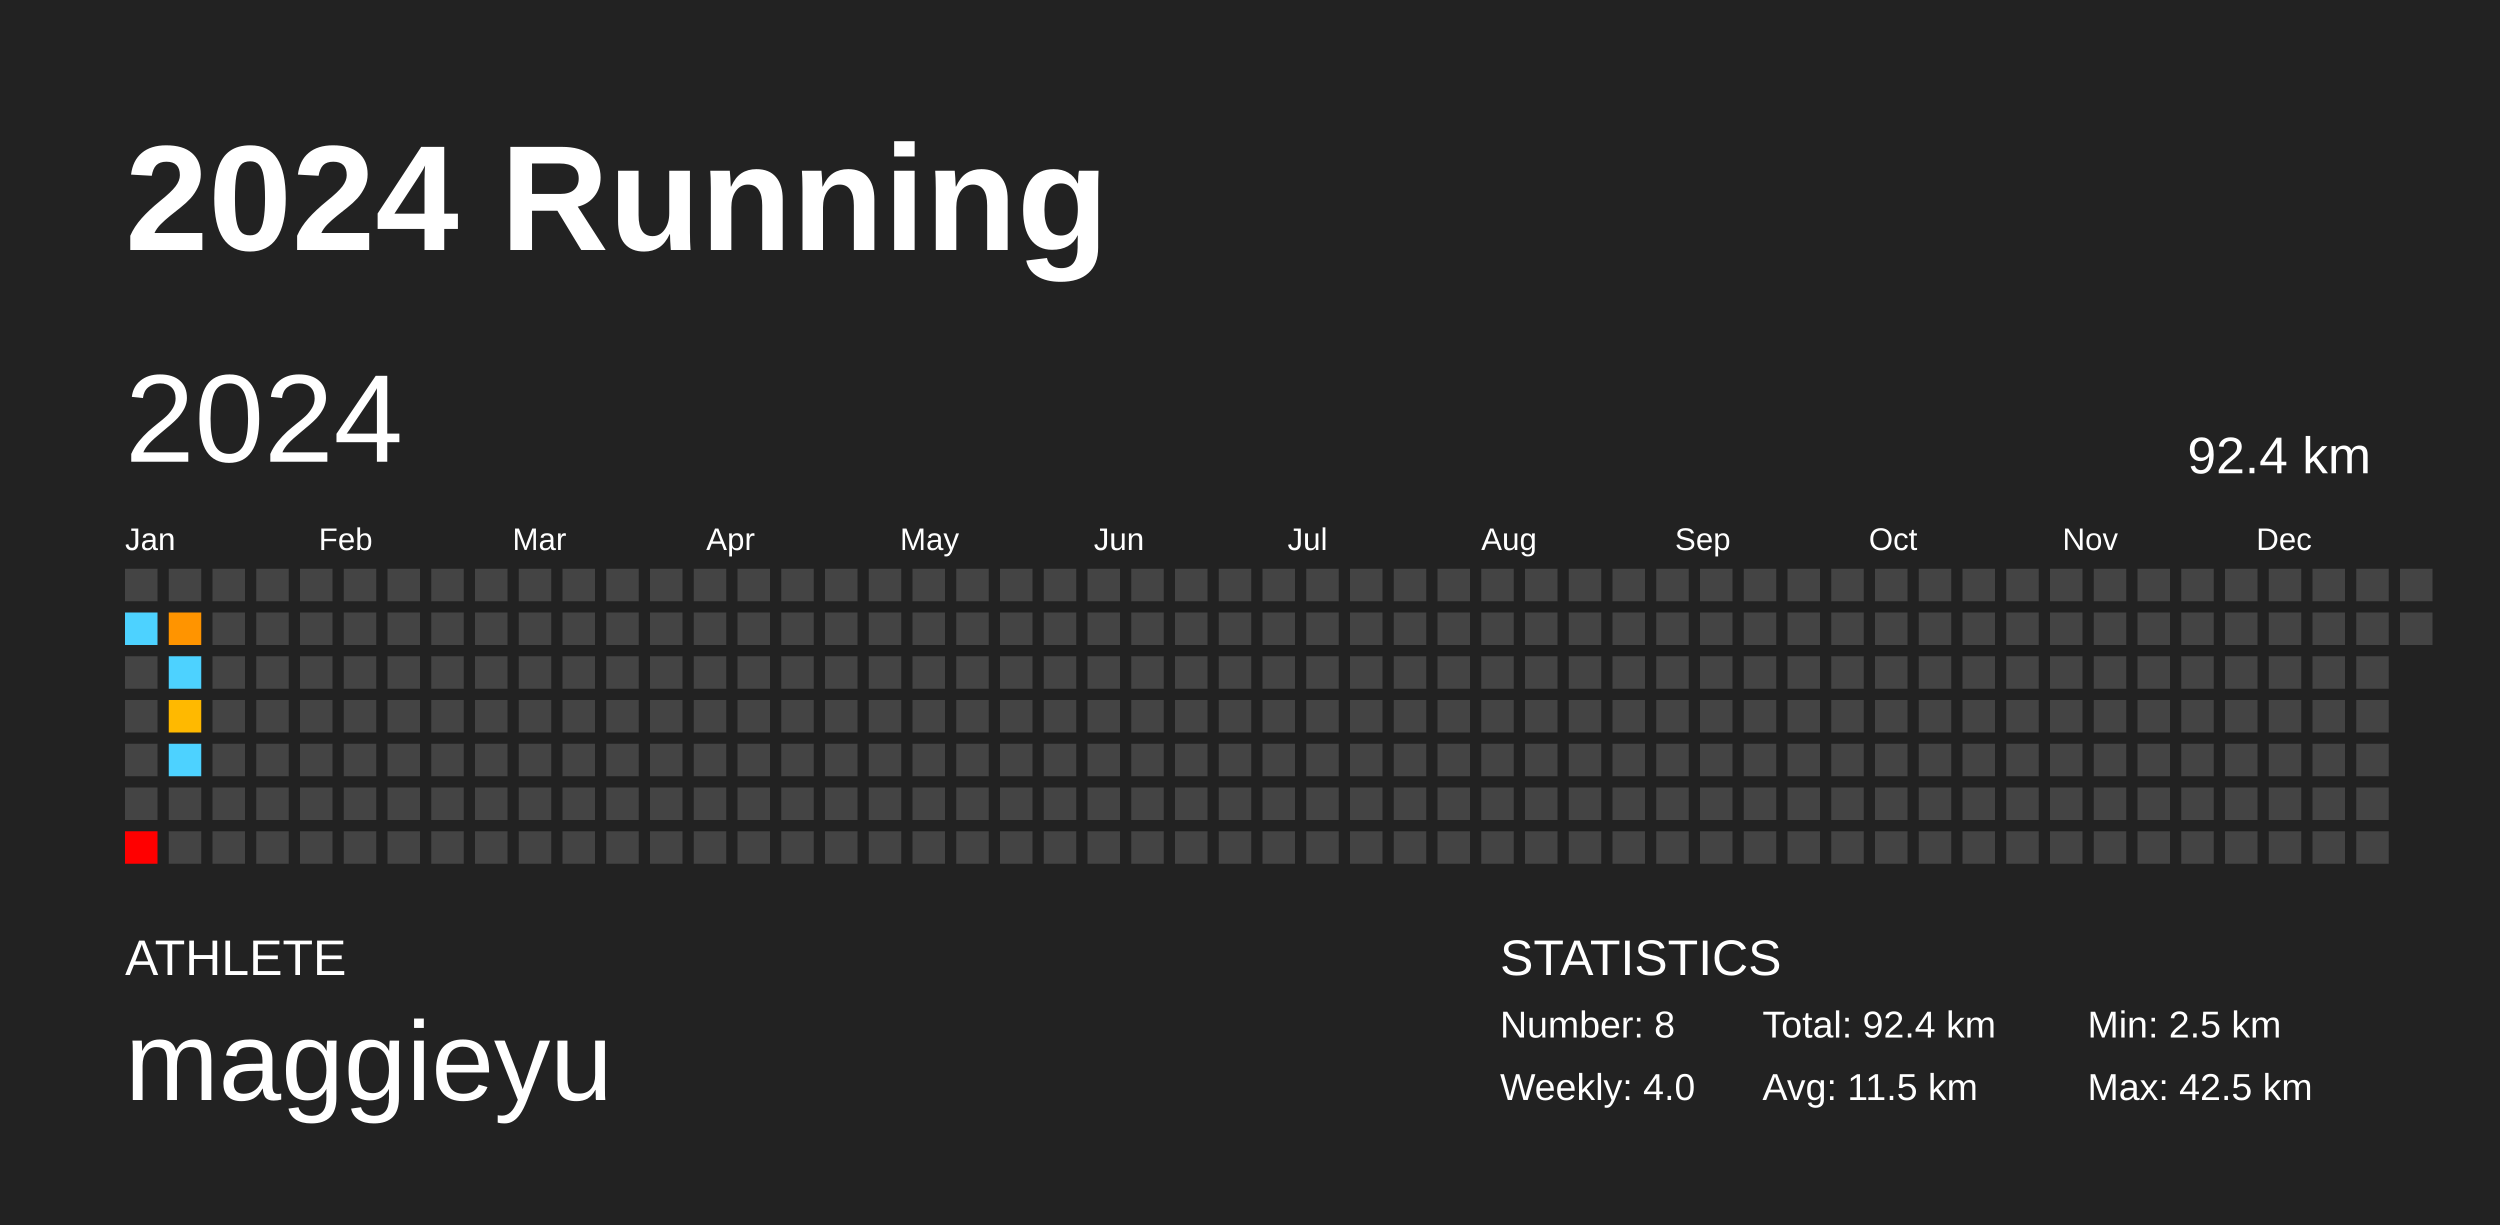
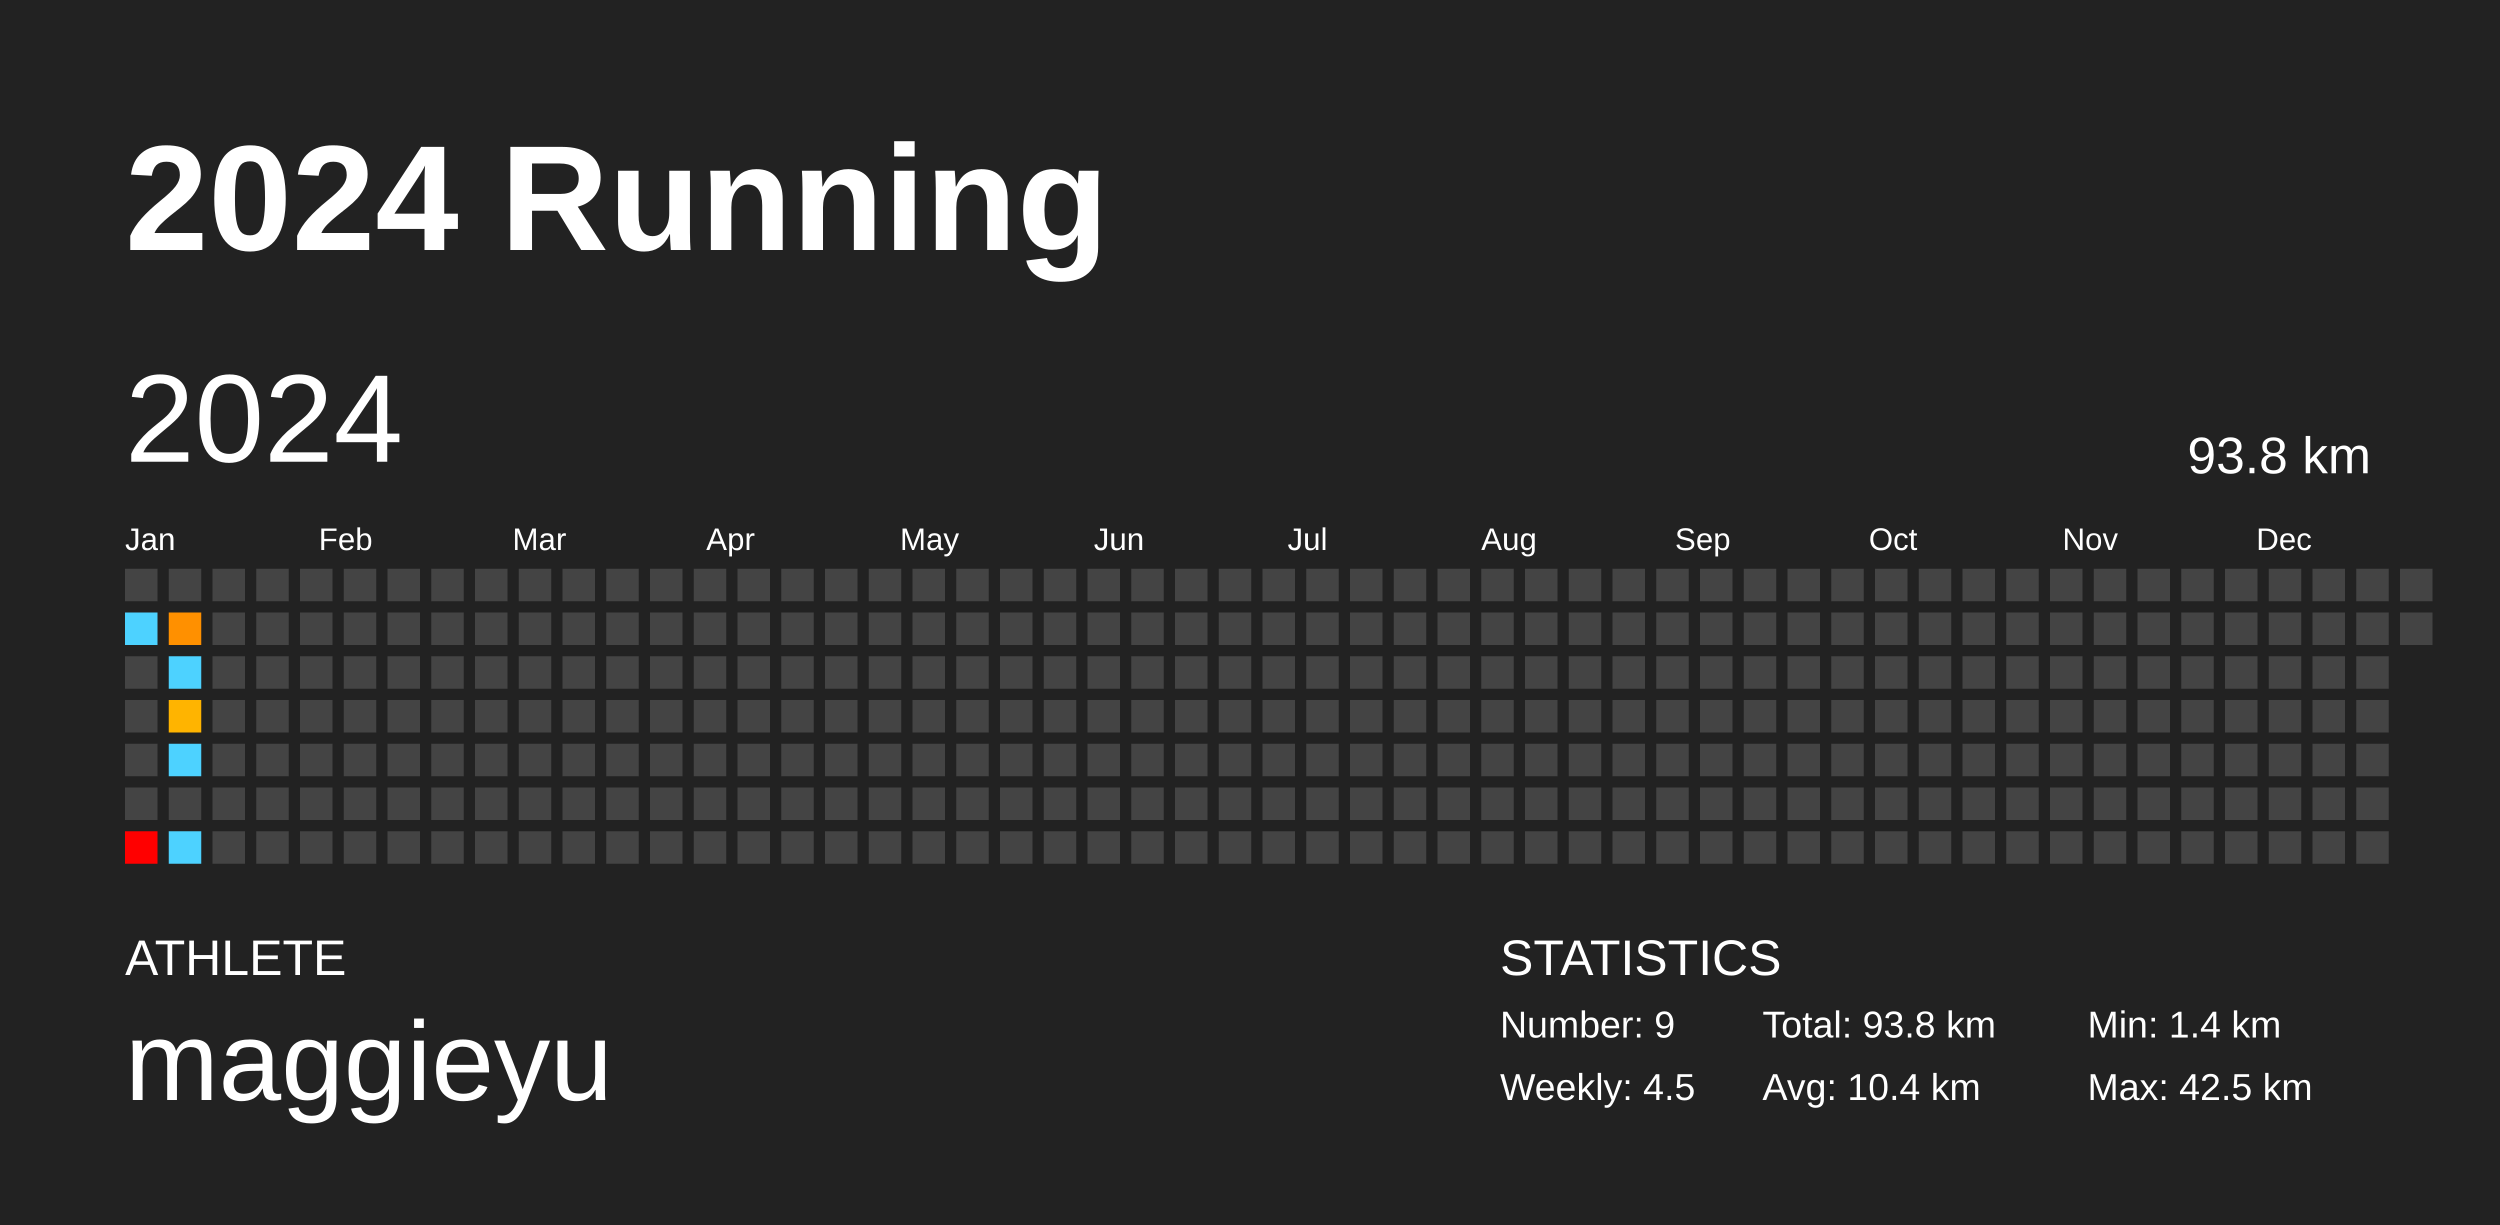
<svg xmlns="http://www.w3.org/2000/svg" baseProfile="full" height="98mm" version="1.1" viewBox="0,0,200,98" width="200mm">
  <defs />
  <rect fill="#222222" height="98" width="200" x="0" y="0" />
  <text fill="#FFFFFF" style="font-size:12px; font-family:Arial; font-weight:bold;" x="10" y="20">2024 Running</text>
  <text fill="#FFFFFF" style="font-size:4px; font-family:Arial" x="10" y="78">ATHLETE</text>
  <text fill="#FFFFFF" style="font-size:9px; font-family:Arial" x="10" y="88">maggieyu</text>
  <text fill="#FFFFFF" style="font-size:4px; font-family:Arial" x="120" y="78">STATISTICS</text>
-   <text fill="#FFFFFF" style="font-size:3px; font-family:Arial" x="120" y="83">Number: 8</text>
-   <text fill="#FFFFFF" style="font-size:3px; font-family:Arial" x="120" y="88">Weekly: 4.0</text>
-   <text fill="#FFFFFF" style="font-size:3px; font-family:Arial" x="141" y="83">Total: 92.4 km</text>
-   <text fill="#FFFFFF" style="font-size:3px; font-family:Arial" x="141" y="88">Avg: 11.5 km</text>
-   <text fill="#FFFFFF" style="font-size:3px; font-family:Arial" x="167" y="83">Min: 2.5 km</text>
+   <text fill="#FFFFFF" style="font-size:3px; font-family:Arial" x="120" y="83">Number: 9</text>
+   <text fill="#FFFFFF" style="font-size:3px; font-family:Arial" x="120" y="88">Weekly: 4.5</text>
+   <text fill="#FFFFFF" style="font-size:3px; font-family:Arial" x="141" y="83">Total: 93.8 km</text>
+   <text fill="#FFFFFF" style="font-size:3px; font-family:Arial" x="141" y="88">Avg: 10.4 km</text>
+   <text fill="#FFFFFF" style="font-size:3px; font-family:Arial" x="167" y="83">Min: 1.4 km</text>
  <text fill="#FFFFFF" style="font-size:3px; font-family:Arial" x="167" y="88">Max: 42.5 km</text>
  <text dominant-baseline="hanging" fill="#FFFFFF" style="font-size:10.0px; font-family:Arial;" x="10" y="30">2024</text>
-   <text dominant-baseline="hanging" fill="#FFFFFF" style="font-size:4.125px; font-family:Arial;" x="175" y="35">92.4 km</text>
+   <text dominant-baseline="hanging" fill="#FFFFFF" style="font-size:4.125px; font-family:Arial;" x="175" y="35">93.8 km</text>
  <text fill="#FFFFFF" style="font-size:2.5px; font-family:Arial" x="10.0" y="44">Jan</text>
  <text fill="#FFFFFF" style="font-size:2.5px; font-family:Arial" x="25.5" y="44">Feb</text>
  <text fill="#FFFFFF" style="font-size:2.5px; font-family:Arial" x="41.0" y="44">Mar</text>
  <text fill="#FFFFFF" style="font-size:2.5px; font-family:Arial" x="56.5" y="44">Apr</text>
  <text fill="#FFFFFF" style="font-size:2.5px; font-family:Arial" x="72.0" y="44">May</text>
  <text fill="#FFFFFF" style="font-size:2.5px; font-family:Arial" x="87.5" y="44">Jun</text>
  <text fill="#FFFFFF" style="font-size:2.5px; font-family:Arial" x="103.0" y="44">Jul</text>
  <text fill="#FFFFFF" style="font-size:2.5px; font-family:Arial" x="118.5" y="44">Aug</text>
  <text fill="#FFFFFF" style="font-size:2.5px; font-family:Arial" x="134.0" y="44">Sep</text>
  <text fill="#FFFFFF" style="font-size:2.5px; font-family:Arial" x="149.5" y="44">Oct</text>
  <text fill="#FFFFFF" style="font-size:2.5px; font-family:Arial" x="165.0" y="44">Nov</text>
  <text fill="#FFFFFF" style="font-size:2.5px; font-family:Arial" x="180.5" y="44">Dec</text>
  <rect fill="#444444" height="2.6" width="2.6" x="10.0" y="45.5" />
  <rect fill="#4dd2ff" height="2.6" width="2.6" x="10.0" y="49.0" />
  <rect fill="#444444" height="2.6" width="2.6" x="10.0" y="52.5" />
  <rect fill="#444444" height="2.6" width="2.6" x="10.0" y="56.0" />
  <rect fill="#444444" height="2.6" width="2.6" x="10.0" y="59.5" />
  <rect fill="#444444" height="2.6" width="2.6" x="10.0" y="63.0" />
  <rect fill="red" height="2.6" width="2.6" x="10.0" y="66.5" />
  <rect fill="#444444" height="2.6" width="2.6" x="13.5" y="45.5" />
-   <rect fill="#ff9400" height="2.6" width="2.6" x="13.5" y="49.0" />
+   <rect fill="#ff9000" height="2.6" width="2.6" x="13.5" y="49.0" />
  <rect fill="#4dd2ff" height="2.6" width="2.6" x="13.5" y="52.5" />
-   <rect fill="#ffb900" height="2.6" width="2.6" x="13.5" y="56.0" />
+   <rect fill="#ffb400" height="2.6" width="2.6" x="13.5" y="56.0" />
  <rect fill="#4dd2ff" height="2.6" width="2.6" x="13.5" y="59.5" />
  <rect fill="#444444" height="2.6" width="2.6" x="13.5" y="63.0" />
-   <rect fill="#444444" height="2.6" width="2.6" x="13.5" y="66.5" />
+   <rect fill="#4dd2ff" height="2.6" width="2.6" x="13.5" y="66.5" />
  <rect fill="#444444" height="2.6" width="2.6" x="17.0" y="45.5" />
  <rect fill="#444444" height="2.6" width="2.6" x="17.0" y="49.0" />
  <rect fill="#444444" height="2.6" width="2.6" x="17.0" y="52.5" />
  <rect fill="#444444" height="2.6" width="2.6" x="17.0" y="56.0" />
  <rect fill="#444444" height="2.6" width="2.6" x="17.0" y="59.5" />
  <rect fill="#444444" height="2.6" width="2.6" x="17.0" y="63.0" />
  <rect fill="#444444" height="2.6" width="2.6" x="17.0" y="66.5" />
  <rect fill="#444444" height="2.6" width="2.6" x="20.5" y="45.5" />
  <rect fill="#444444" height="2.6" width="2.6" x="20.5" y="49.0" />
  <rect fill="#444444" height="2.6" width="2.6" x="20.5" y="52.5" />
  <rect fill="#444444" height="2.6" width="2.6" x="20.5" y="56.0" />
  <rect fill="#444444" height="2.6" width="2.6" x="20.5" y="59.5" />
  <rect fill="#444444" height="2.6" width="2.6" x="20.5" y="63.0" />
  <rect fill="#444444" height="2.6" width="2.6" x="20.5" y="66.5" />
  <rect fill="#444444" height="2.6" width="2.6" x="24.0" y="45.5" />
  <rect fill="#444444" height="2.6" width="2.6" x="24.0" y="49.0" />
  <rect fill="#444444" height="2.6" width="2.6" x="24.0" y="52.5" />
  <rect fill="#444444" height="2.6" width="2.6" x="24.0" y="56.0" />
  <rect fill="#444444" height="2.6" width="2.6" x="24.0" y="59.5" />
  <rect fill="#444444" height="2.6" width="2.6" x="24.0" y="63.0" />
  <rect fill="#444444" height="2.6" width="2.6" x="24.0" y="66.5" />
  <rect fill="#444444" height="2.6" width="2.6" x="27.5" y="45.5" />
  <rect fill="#444444" height="2.6" width="2.6" x="27.5" y="49.0" />
  <rect fill="#444444" height="2.6" width="2.6" x="27.5" y="52.5" />
  <rect fill="#444444" height="2.6" width="2.6" x="27.5" y="56.0" />
  <rect fill="#444444" height="2.6" width="2.6" x="27.5" y="59.5" />
  <rect fill="#444444" height="2.6" width="2.6" x="27.5" y="63.0" />
  <rect fill="#444444" height="2.6" width="2.6" x="27.5" y="66.5" />
  <rect fill="#444444" height="2.6" width="2.6" x="31.0" y="45.5" />
  <rect fill="#444444" height="2.6" width="2.6" x="31.0" y="49.0" />
  <rect fill="#444444" height="2.6" width="2.6" x="31.0" y="52.5" />
  <rect fill="#444444" height="2.6" width="2.6" x="31.0" y="56.0" />
  <rect fill="#444444" height="2.6" width="2.6" x="31.0" y="59.5" />
  <rect fill="#444444" height="2.6" width="2.6" x="31.0" y="63.0" />
  <rect fill="#444444" height="2.6" width="2.6" x="31.0" y="66.5" />
  <rect fill="#444444" height="2.6" width="2.6" x="34.5" y="45.5" />
  <rect fill="#444444" height="2.6" width="2.6" x="34.5" y="49.0" />
  <rect fill="#444444" height="2.6" width="2.6" x="34.5" y="52.5" />
  <rect fill="#444444" height="2.6" width="2.6" x="34.5" y="56.0" />
  <rect fill="#444444" height="2.6" width="2.6" x="34.5" y="59.5" />
  <rect fill="#444444" height="2.6" width="2.6" x="34.5" y="63.0" />
  <rect fill="#444444" height="2.6" width="2.6" x="34.5" y="66.5" />
  <rect fill="#444444" height="2.6" width="2.6" x="38.0" y="45.5" />
  <rect fill="#444444" height="2.6" width="2.6" x="38.0" y="49.0" />
  <rect fill="#444444" height="2.6" width="2.6" x="38.0" y="52.5" />
  <rect fill="#444444" height="2.6" width="2.6" x="38.0" y="56.0" />
  <rect fill="#444444" height="2.6" width="2.6" x="38.0" y="59.5" />
  <rect fill="#444444" height="2.6" width="2.6" x="38.0" y="63.0" />
  <rect fill="#444444" height="2.6" width="2.6" x="38.0" y="66.5" />
  <rect fill="#444444" height="2.6" width="2.6" x="41.5" y="45.5" />
  <rect fill="#444444" height="2.6" width="2.6" x="41.5" y="49.0" />
  <rect fill="#444444" height="2.6" width="2.6" x="41.5" y="52.5" />
  <rect fill="#444444" height="2.6" width="2.6" x="41.5" y="56.0" />
  <rect fill="#444444" height="2.6" width="2.6" x="41.5" y="59.5" />
  <rect fill="#444444" height="2.6" width="2.6" x="41.5" y="63.0" />
  <rect fill="#444444" height="2.6" width="2.6" x="41.5" y="66.5" />
  <rect fill="#444444" height="2.6" width="2.6" x="45.0" y="45.5" />
  <rect fill="#444444" height="2.6" width="2.6" x="45.0" y="49.0" />
  <rect fill="#444444" height="2.6" width="2.6" x="45.0" y="52.5" />
  <rect fill="#444444" height="2.6" width="2.6" x="45.0" y="56.0" />
  <rect fill="#444444" height="2.6" width="2.6" x="45.0" y="59.5" />
  <rect fill="#444444" height="2.6" width="2.6" x="45.0" y="63.0" />
  <rect fill="#444444" height="2.6" width="2.6" x="45.0" y="66.5" />
  <rect fill="#444444" height="2.6" width="2.6" x="48.5" y="45.5" />
  <rect fill="#444444" height="2.6" width="2.6" x="48.5" y="49.0" />
  <rect fill="#444444" height="2.6" width="2.6" x="48.5" y="52.5" />
  <rect fill="#444444" height="2.6" width="2.6" x="48.5" y="56.0" />
  <rect fill="#444444" height="2.6" width="2.6" x="48.5" y="59.5" />
  <rect fill="#444444" height="2.6" width="2.6" x="48.5" y="63.0" />
  <rect fill="#444444" height="2.6" width="2.6" x="48.5" y="66.5" />
  <rect fill="#444444" height="2.6" width="2.6" x="52.0" y="45.5" />
  <rect fill="#444444" height="2.6" width="2.6" x="52.0" y="49.0" />
  <rect fill="#444444" height="2.6" width="2.6" x="52.0" y="52.5" />
  <rect fill="#444444" height="2.6" width="2.6" x="52.0" y="56.0" />
  <rect fill="#444444" height="2.6" width="2.6" x="52.0" y="59.5" />
  <rect fill="#444444" height="2.6" width="2.6" x="52.0" y="63.0" />
  <rect fill="#444444" height="2.6" width="2.6" x="52.0" y="66.5" />
  <rect fill="#444444" height="2.6" width="2.6" x="55.5" y="45.5" />
  <rect fill="#444444" height="2.6" width="2.6" x="55.5" y="49.0" />
  <rect fill="#444444" height="2.6" width="2.6" x="55.5" y="52.5" />
  <rect fill="#444444" height="2.6" width="2.6" x="55.5" y="56.0" />
  <rect fill="#444444" height="2.6" width="2.6" x="55.5" y="59.5" />
  <rect fill="#444444" height="2.6" width="2.6" x="55.5" y="63.0" />
  <rect fill="#444444" height="2.6" width="2.6" x="55.5" y="66.5" />
  <rect fill="#444444" height="2.6" width="2.6" x="59.0" y="45.5" />
  <rect fill="#444444" height="2.6" width="2.6" x="59.0" y="49.0" />
  <rect fill="#444444" height="2.6" width="2.6" x="59.0" y="52.5" />
  <rect fill="#444444" height="2.6" width="2.6" x="59.0" y="56.0" />
  <rect fill="#444444" height="2.6" width="2.6" x="59.0" y="59.5" />
  <rect fill="#444444" height="2.6" width="2.6" x="59.0" y="63.0" />
  <rect fill="#444444" height="2.6" width="2.6" x="59.0" y="66.5" />
  <rect fill="#444444" height="2.6" width="2.6" x="62.5" y="45.5" />
  <rect fill="#444444" height="2.6" width="2.6" x="62.5" y="49.0" />
  <rect fill="#444444" height="2.6" width="2.6" x="62.5" y="52.5" />
  <rect fill="#444444" height="2.6" width="2.6" x="62.5" y="56.0" />
  <rect fill="#444444" height="2.6" width="2.6" x="62.5" y="59.5" />
  <rect fill="#444444" height="2.6" width="2.6" x="62.5" y="63.0" />
  <rect fill="#444444" height="2.6" width="2.6" x="62.5" y="66.5" />
  <rect fill="#444444" height="2.6" width="2.6" x="66.0" y="45.5" />
  <rect fill="#444444" height="2.6" width="2.6" x="66.0" y="49.0" />
  <rect fill="#444444" height="2.6" width="2.6" x="66.0" y="52.5" />
  <rect fill="#444444" height="2.6" width="2.6" x="66.0" y="56.0" />
  <rect fill="#444444" height="2.6" width="2.6" x="66.0" y="59.5" />
  <rect fill="#444444" height="2.6" width="2.6" x="66.0" y="63.0" />
  <rect fill="#444444" height="2.6" width="2.6" x="66.0" y="66.5" />
  <rect fill="#444444" height="2.6" width="2.6" x="69.5" y="45.5" />
  <rect fill="#444444" height="2.6" width="2.6" x="69.5" y="49.0" />
  <rect fill="#444444" height="2.6" width="2.6" x="69.5" y="52.5" />
  <rect fill="#444444" height="2.6" width="2.6" x="69.5" y="56.0" />
  <rect fill="#444444" height="2.6" width="2.6" x="69.5" y="59.5" />
  <rect fill="#444444" height="2.6" width="2.6" x="69.5" y="63.0" />
  <rect fill="#444444" height="2.6" width="2.6" x="69.5" y="66.5" />
  <rect fill="#444444" height="2.6" width="2.6" x="73.0" y="45.5" />
  <rect fill="#444444" height="2.6" width="2.6" x="73.0" y="49.0" />
  <rect fill="#444444" height="2.6" width="2.6" x="73.0" y="52.5" />
  <rect fill="#444444" height="2.6" width="2.6" x="73.0" y="56.0" />
  <rect fill="#444444" height="2.6" width="2.6" x="73.0" y="59.5" />
  <rect fill="#444444" height="2.6" width="2.6" x="73.0" y="63.0" />
  <rect fill="#444444" height="2.6" width="2.6" x="73.0" y="66.5" />
  <rect fill="#444444" height="2.6" width="2.6" x="76.5" y="45.5" />
  <rect fill="#444444" height="2.6" width="2.6" x="76.5" y="49.0" />
  <rect fill="#444444" height="2.6" width="2.6" x="76.5" y="52.5" />
  <rect fill="#444444" height="2.6" width="2.6" x="76.5" y="56.0" />
  <rect fill="#444444" height="2.6" width="2.6" x="76.5" y="59.5" />
  <rect fill="#444444" height="2.6" width="2.6" x="76.5" y="63.0" />
  <rect fill="#444444" height="2.6" width="2.6" x="76.5" y="66.5" />
  <rect fill="#444444" height="2.6" width="2.6" x="80.0" y="45.5" />
  <rect fill="#444444" height="2.6" width="2.6" x="80.0" y="49.0" />
  <rect fill="#444444" height="2.6" width="2.6" x="80.0" y="52.5" />
  <rect fill="#444444" height="2.6" width="2.6" x="80.0" y="56.0" />
  <rect fill="#444444" height="2.6" width="2.6" x="80.0" y="59.5" />
  <rect fill="#444444" height="2.6" width="2.6" x="80.0" y="63.0" />
  <rect fill="#444444" height="2.6" width="2.6" x="80.0" y="66.5" />
  <rect fill="#444444" height="2.6" width="2.6" x="83.5" y="45.5" />
  <rect fill="#444444" height="2.6" width="2.6" x="83.5" y="49.0" />
  <rect fill="#444444" height="2.6" width="2.6" x="83.5" y="52.5" />
  <rect fill="#444444" height="2.6" width="2.6" x="83.5" y="56.0" />
  <rect fill="#444444" height="2.6" width="2.6" x="83.5" y="59.5" />
  <rect fill="#444444" height="2.6" width="2.6" x="83.5" y="63.0" />
  <rect fill="#444444" height="2.6" width="2.6" x="83.5" y="66.5" />
  <rect fill="#444444" height="2.6" width="2.6" x="87.0" y="45.5" />
  <rect fill="#444444" height="2.6" width="2.6" x="87.0" y="49.0" />
  <rect fill="#444444" height="2.6" width="2.6" x="87.0" y="52.5" />
  <rect fill="#444444" height="2.6" width="2.6" x="87.0" y="56.0" />
  <rect fill="#444444" height="2.6" width="2.6" x="87.0" y="59.5" />
  <rect fill="#444444" height="2.6" width="2.6" x="87.0" y="63.0" />
  <rect fill="#444444" height="2.6" width="2.6" x="87.0" y="66.5" />
  <rect fill="#444444" height="2.6" width="2.6" x="90.5" y="45.5" />
  <rect fill="#444444" height="2.6" width="2.6" x="90.5" y="49.0" />
  <rect fill="#444444" height="2.6" width="2.6" x="90.5" y="52.5" />
  <rect fill="#444444" height="2.6" width="2.6" x="90.5" y="56.0" />
  <rect fill="#444444" height="2.6" width="2.6" x="90.5" y="59.5" />
  <rect fill="#444444" height="2.6" width="2.6" x="90.5" y="63.0" />
  <rect fill="#444444" height="2.6" width="2.6" x="90.5" y="66.5" />
  <rect fill="#444444" height="2.6" width="2.6" x="94.0" y="45.5" />
  <rect fill="#444444" height="2.6" width="2.6" x="94.0" y="49.0" />
  <rect fill="#444444" height="2.6" width="2.6" x="94.0" y="52.5" />
  <rect fill="#444444" height="2.6" width="2.6" x="94.0" y="56.0" />
  <rect fill="#444444" height="2.6" width="2.6" x="94.0" y="59.5" />
  <rect fill="#444444" height="2.6" width="2.6" x="94.0" y="63.0" />
  <rect fill="#444444" height="2.6" width="2.6" x="94.0" y="66.5" />
  <rect fill="#444444" height="2.6" width="2.6" x="97.5" y="45.5" />
  <rect fill="#444444" height="2.6" width="2.6" x="97.5" y="49.0" />
  <rect fill="#444444" height="2.6" width="2.6" x="97.5" y="52.5" />
  <rect fill="#444444" height="2.6" width="2.6" x="97.5" y="56.0" />
  <rect fill="#444444" height="2.6" width="2.6" x="97.5" y="59.5" />
  <rect fill="#444444" height="2.6" width="2.6" x="97.5" y="63.0" />
  <rect fill="#444444" height="2.6" width="2.6" x="97.5" y="66.5" />
  <rect fill="#444444" height="2.6" width="2.6" x="101.0" y="45.5" />
  <rect fill="#444444" height="2.6" width="2.6" x="101.0" y="49.0" />
  <rect fill="#444444" height="2.6" width="2.6" x="101.0" y="52.5" />
  <rect fill="#444444" height="2.6" width="2.6" x="101.0" y="56.0" />
  <rect fill="#444444" height="2.6" width="2.6" x="101.0" y="59.5" />
  <rect fill="#444444" height="2.6" width="2.6" x="101.0" y="63.0" />
  <rect fill="#444444" height="2.6" width="2.6" x="101.0" y="66.5" />
  <rect fill="#444444" height="2.6" width="2.6" x="104.5" y="45.5" />
  <rect fill="#444444" height="2.6" width="2.6" x="104.5" y="49.0" />
  <rect fill="#444444" height="2.6" width="2.6" x="104.5" y="52.5" />
  <rect fill="#444444" height="2.6" width="2.6" x="104.5" y="56.0" />
  <rect fill="#444444" height="2.6" width="2.6" x="104.5" y="59.5" />
  <rect fill="#444444" height="2.6" width="2.6" x="104.5" y="63.0" />
  <rect fill="#444444" height="2.6" width="2.6" x="104.5" y="66.5" />
  <rect fill="#444444" height="2.6" width="2.6" x="108.0" y="45.5" />
  <rect fill="#444444" height="2.6" width="2.6" x="108.0" y="49.0" />
  <rect fill="#444444" height="2.6" width="2.6" x="108.0" y="52.5" />
  <rect fill="#444444" height="2.6" width="2.6" x="108.0" y="56.0" />
  <rect fill="#444444" height="2.6" width="2.6" x="108.0" y="59.5" />
  <rect fill="#444444" height="2.6" width="2.6" x="108.0" y="63.0" />
  <rect fill="#444444" height="2.6" width="2.6" x="108.0" y="66.5" />
  <rect fill="#444444" height="2.6" width="2.6" x="111.5" y="45.5" />
  <rect fill="#444444" height="2.6" width="2.6" x="111.5" y="49.0" />
  <rect fill="#444444" height="2.6" width="2.6" x="111.5" y="52.5" />
  <rect fill="#444444" height="2.6" width="2.6" x="111.5" y="56.0" />
  <rect fill="#444444" height="2.6" width="2.6" x="111.5" y="59.5" />
  <rect fill="#444444" height="2.6" width="2.6" x="111.5" y="63.0" />
  <rect fill="#444444" height="2.6" width="2.6" x="111.5" y="66.5" />
  <rect fill="#444444" height="2.6" width="2.6" x="115.0" y="45.5" />
  <rect fill="#444444" height="2.6" width="2.6" x="115.0" y="49.0" />
  <rect fill="#444444" height="2.6" width="2.6" x="115.0" y="52.5" />
  <rect fill="#444444" height="2.6" width="2.6" x="115.0" y="56.0" />
  <rect fill="#444444" height="2.6" width="2.6" x="115.0" y="59.5" />
  <rect fill="#444444" height="2.6" width="2.6" x="115.0" y="63.0" />
  <rect fill="#444444" height="2.6" width="2.6" x="115.0" y="66.5" />
  <rect fill="#444444" height="2.6" width="2.6" x="118.5" y="45.5" />
  <rect fill="#444444" height="2.6" width="2.6" x="118.5" y="49.0" />
  <rect fill="#444444" height="2.6" width="2.6" x="118.5" y="52.5" />
  <rect fill="#444444" height="2.6" width="2.6" x="118.5" y="56.0" />
  <rect fill="#444444" height="2.6" width="2.6" x="118.5" y="59.5" />
  <rect fill="#444444" height="2.6" width="2.6" x="118.5" y="63.0" />
  <rect fill="#444444" height="2.6" width="2.6" x="118.5" y="66.5" />
  <rect fill="#444444" height="2.6" width="2.6" x="122.0" y="45.5" />
  <rect fill="#444444" height="2.6" width="2.6" x="122.0" y="49.0" />
  <rect fill="#444444" height="2.6" width="2.6" x="122.0" y="52.5" />
  <rect fill="#444444" height="2.6" width="2.6" x="122.0" y="56.0" />
  <rect fill="#444444" height="2.6" width="2.6" x="122.0" y="59.5" />
  <rect fill="#444444" height="2.6" width="2.6" x="122.0" y="63.0" />
  <rect fill="#444444" height="2.6" width="2.6" x="122.0" y="66.5" />
  <rect fill="#444444" height="2.6" width="2.6" x="125.5" y="45.5" />
  <rect fill="#444444" height="2.6" width="2.6" x="125.5" y="49.0" />
  <rect fill="#444444" height="2.6" width="2.6" x="125.5" y="52.5" />
  <rect fill="#444444" height="2.6" width="2.6" x="125.5" y="56.0" />
  <rect fill="#444444" height="2.6" width="2.6" x="125.5" y="59.5" />
  <rect fill="#444444" height="2.6" width="2.6" x="125.5" y="63.0" />
  <rect fill="#444444" height="2.6" width="2.6" x="125.5" y="66.5" />
  <rect fill="#444444" height="2.6" width="2.6" x="129.0" y="45.5" />
  <rect fill="#444444" height="2.6" width="2.6" x="129.0" y="49.0" />
  <rect fill="#444444" height="2.6" width="2.6" x="129.0" y="52.5" />
  <rect fill="#444444" height="2.6" width="2.6" x="129.0" y="56.0" />
  <rect fill="#444444" height="2.6" width="2.6" x="129.0" y="59.5" />
  <rect fill="#444444" height="2.6" width="2.6" x="129.0" y="63.0" />
  <rect fill="#444444" height="2.6" width="2.6" x="129.0" y="66.5" />
  <rect fill="#444444" height="2.6" width="2.6" x="132.5" y="45.5" />
  <rect fill="#444444" height="2.6" width="2.6" x="132.5" y="49.0" />
  <rect fill="#444444" height="2.6" width="2.6" x="132.5" y="52.5" />
  <rect fill="#444444" height="2.6" width="2.6" x="132.5" y="56.0" />
  <rect fill="#444444" height="2.6" width="2.6" x="132.5" y="59.5" />
  <rect fill="#444444" height="2.6" width="2.6" x="132.5" y="63.0" />
  <rect fill="#444444" height="2.6" width="2.6" x="132.5" y="66.5" />
  <rect fill="#444444" height="2.6" width="2.6" x="136.0" y="45.5" />
  <rect fill="#444444" height="2.6" width="2.6" x="136.0" y="49.0" />
  <rect fill="#444444" height="2.6" width="2.6" x="136.0" y="52.5" />
  <rect fill="#444444" height="2.6" width="2.6" x="136.0" y="56.0" />
  <rect fill="#444444" height="2.6" width="2.6" x="136.0" y="59.5" />
  <rect fill="#444444" height="2.6" width="2.6" x="136.0" y="63.0" />
  <rect fill="#444444" height="2.6" width="2.6" x="136.0" y="66.5" />
  <rect fill="#444444" height="2.6" width="2.6" x="139.5" y="45.5" />
  <rect fill="#444444" height="2.6" width="2.6" x="139.5" y="49.0" />
  <rect fill="#444444" height="2.6" width="2.6" x="139.5" y="52.5" />
  <rect fill="#444444" height="2.6" width="2.6" x="139.5" y="56.0" />
  <rect fill="#444444" height="2.6" width="2.6" x="139.5" y="59.5" />
  <rect fill="#444444" height="2.6" width="2.6" x="139.5" y="63.0" />
  <rect fill="#444444" height="2.6" width="2.6" x="139.5" y="66.5" />
  <rect fill="#444444" height="2.6" width="2.6" x="143.0" y="45.5" />
  <rect fill="#444444" height="2.6" width="2.6" x="143.0" y="49.0" />
  <rect fill="#444444" height="2.6" width="2.6" x="143.0" y="52.5" />
  <rect fill="#444444" height="2.6" width="2.6" x="143.0" y="56.0" />
  <rect fill="#444444" height="2.6" width="2.6" x="143.0" y="59.5" />
  <rect fill="#444444" height="2.6" width="2.6" x="143.0" y="63.0" />
  <rect fill="#444444" height="2.6" width="2.6" x="143.0" y="66.5" />
  <rect fill="#444444" height="2.6" width="2.6" x="146.5" y="45.5" />
  <rect fill="#444444" height="2.6" width="2.6" x="146.5" y="49.0" />
  <rect fill="#444444" height="2.6" width="2.6" x="146.5" y="52.5" />
  <rect fill="#444444" height="2.6" width="2.6" x="146.5" y="56.0" />
  <rect fill="#444444" height="2.6" width="2.6" x="146.5" y="59.5" />
  <rect fill="#444444" height="2.6" width="2.6" x="146.5" y="63.0" />
  <rect fill="#444444" height="2.6" width="2.6" x="146.5" y="66.5" />
  <rect fill="#444444" height="2.6" width="2.6" x="150.0" y="45.5" />
  <rect fill="#444444" height="2.6" width="2.6" x="150.0" y="49.0" />
  <rect fill="#444444" height="2.6" width="2.6" x="150.0" y="52.5" />
  <rect fill="#444444" height="2.6" width="2.6" x="150.0" y="56.0" />
  <rect fill="#444444" height="2.6" width="2.6" x="150.0" y="59.5" />
  <rect fill="#444444" height="2.6" width="2.6" x="150.0" y="63.0" />
  <rect fill="#444444" height="2.6" width="2.6" x="150.0" y="66.5" />
  <rect fill="#444444" height="2.6" width="2.6" x="153.5" y="45.5" />
  <rect fill="#444444" height="2.6" width="2.6" x="153.5" y="49.0" />
  <rect fill="#444444" height="2.6" width="2.6" x="153.5" y="52.5" />
  <rect fill="#444444" height="2.6" width="2.6" x="153.5" y="56.0" />
  <rect fill="#444444" height="2.6" width="2.6" x="153.5" y="59.5" />
  <rect fill="#444444" height="2.6" width="2.6" x="153.5" y="63.0" />
  <rect fill="#444444" height="2.6" width="2.6" x="153.5" y="66.5" />
  <rect fill="#444444" height="2.6" width="2.6" x="157.0" y="45.5" />
  <rect fill="#444444" height="2.6" width="2.6" x="157.0" y="49.0" />
  <rect fill="#444444" height="2.6" width="2.6" x="157.0" y="52.5" />
  <rect fill="#444444" height="2.6" width="2.6" x="157.0" y="56.0" />
  <rect fill="#444444" height="2.6" width="2.6" x="157.0" y="59.5" />
  <rect fill="#444444" height="2.6" width="2.6" x="157.0" y="63.0" />
  <rect fill="#444444" height="2.6" width="2.6" x="157.0" y="66.5" />
  <rect fill="#444444" height="2.6" width="2.6" x="160.5" y="45.5" />
  <rect fill="#444444" height="2.6" width="2.6" x="160.5" y="49.0" />
  <rect fill="#444444" height="2.6" width="2.6" x="160.5" y="52.5" />
  <rect fill="#444444" height="2.6" width="2.6" x="160.5" y="56.0" />
  <rect fill="#444444" height="2.6" width="2.6" x="160.5" y="59.5" />
  <rect fill="#444444" height="2.6" width="2.6" x="160.5" y="63.0" />
  <rect fill="#444444" height="2.6" width="2.6" x="160.5" y="66.5" />
  <rect fill="#444444" height="2.6" width="2.6" x="164.0" y="45.5" />
  <rect fill="#444444" height="2.6" width="2.6" x="164.0" y="49.0" />
  <rect fill="#444444" height="2.6" width="2.6" x="164.0" y="52.5" />
  <rect fill="#444444" height="2.6" width="2.6" x="164.0" y="56.0" />
  <rect fill="#444444" height="2.6" width="2.6" x="164.0" y="59.5" />
  <rect fill="#444444" height="2.6" width="2.6" x="164.0" y="63.0" />
  <rect fill="#444444" height="2.6" width="2.6" x="164.0" y="66.5" />
  <rect fill="#444444" height="2.6" width="2.6" x="167.5" y="45.5" />
  <rect fill="#444444" height="2.6" width="2.6" x="167.5" y="49.0" />
  <rect fill="#444444" height="2.6" width="2.6" x="167.5" y="52.5" />
  <rect fill="#444444" height="2.6" width="2.6" x="167.5" y="56.0" />
  <rect fill="#444444" height="2.6" width="2.6" x="167.5" y="59.5" />
  <rect fill="#444444" height="2.6" width="2.6" x="167.5" y="63.0" />
  <rect fill="#444444" height="2.6" width="2.6" x="167.5" y="66.5" />
  <rect fill="#444444" height="2.6" width="2.6" x="171.0" y="45.5" />
  <rect fill="#444444" height="2.6" width="2.6" x="171.0" y="49.0" />
  <rect fill="#444444" height="2.6" width="2.6" x="171.0" y="52.5" />
  <rect fill="#444444" height="2.6" width="2.6" x="171.0" y="56.0" />
  <rect fill="#444444" height="2.6" width="2.6" x="171.0" y="59.5" />
  <rect fill="#444444" height="2.6" width="2.6" x="171.0" y="63.0" />
  <rect fill="#444444" height="2.6" width="2.6" x="171.0" y="66.5" />
  <rect fill="#444444" height="2.6" width="2.6" x="174.5" y="45.5" />
  <rect fill="#444444" height="2.6" width="2.6" x="174.5" y="49.0" />
  <rect fill="#444444" height="2.6" width="2.6" x="174.5" y="52.5" />
  <rect fill="#444444" height="2.6" width="2.6" x="174.5" y="56.0" />
  <rect fill="#444444" height="2.6" width="2.6" x="174.5" y="59.5" />
  <rect fill="#444444" height="2.6" width="2.6" x="174.5" y="63.0" />
  <rect fill="#444444" height="2.6" width="2.6" x="174.5" y="66.5" />
  <rect fill="#444444" height="2.6" width="2.6" x="178.0" y="45.5" />
  <rect fill="#444444" height="2.6" width="2.6" x="178.0" y="49.0" />
  <rect fill="#444444" height="2.6" width="2.6" x="178.0" y="52.5" />
  <rect fill="#444444" height="2.6" width="2.6" x="178.0" y="56.0" />
  <rect fill="#444444" height="2.6" width="2.6" x="178.0" y="59.5" />
  <rect fill="#444444" height="2.6" width="2.6" x="178.0" y="63.0" />
  <rect fill="#444444" height="2.6" width="2.6" x="178.0" y="66.5" />
  <rect fill="#444444" height="2.6" width="2.6" x="181.5" y="45.5" />
  <rect fill="#444444" height="2.6" width="2.6" x="181.5" y="49.0" />
  <rect fill="#444444" height="2.6" width="2.6" x="181.5" y="52.5" />
  <rect fill="#444444" height="2.6" width="2.6" x="181.5" y="56.0" />
  <rect fill="#444444" height="2.6" width="2.6" x="181.5" y="59.5" />
  <rect fill="#444444" height="2.6" width="2.6" x="181.5" y="63.0" />
  <rect fill="#444444" height="2.6" width="2.6" x="181.5" y="66.5" />
  <rect fill="#444444" height="2.6" width="2.6" x="185.0" y="45.5" />
  <rect fill="#444444" height="2.6" width="2.6" x="185.0" y="49.0" />
  <rect fill="#444444" height="2.6" width="2.6" x="185.0" y="52.5" />
  <rect fill="#444444" height="2.6" width="2.6" x="185.0" y="56.0" />
  <rect fill="#444444" height="2.6" width="2.6" x="185.0" y="59.5" />
  <rect fill="#444444" height="2.6" width="2.6" x="185.0" y="63.0" />
  <rect fill="#444444" height="2.6" width="2.6" x="185.0" y="66.5" />
  <rect fill="#444444" height="2.6" width="2.6" x="188.5" y="45.5" />
  <rect fill="#444444" height="2.6" width="2.6" x="188.5" y="49.0" />
  <rect fill="#444444" height="2.6" width="2.6" x="188.5" y="52.5" />
  <rect fill="#444444" height="2.6" width="2.6" x="188.5" y="56.0" />
  <rect fill="#444444" height="2.6" width="2.6" x="188.5" y="59.5" />
  <rect fill="#444444" height="2.6" width="2.6" x="188.5" y="63.0" />
  <rect fill="#444444" height="2.6" width="2.6" x="188.5" y="66.5" />
  <rect fill="#444444" height="2.6" width="2.6" x="192.0" y="45.5" />
  <rect fill="#444444" height="2.6" width="2.6" x="192.0" y="49.0" />
</svg>
